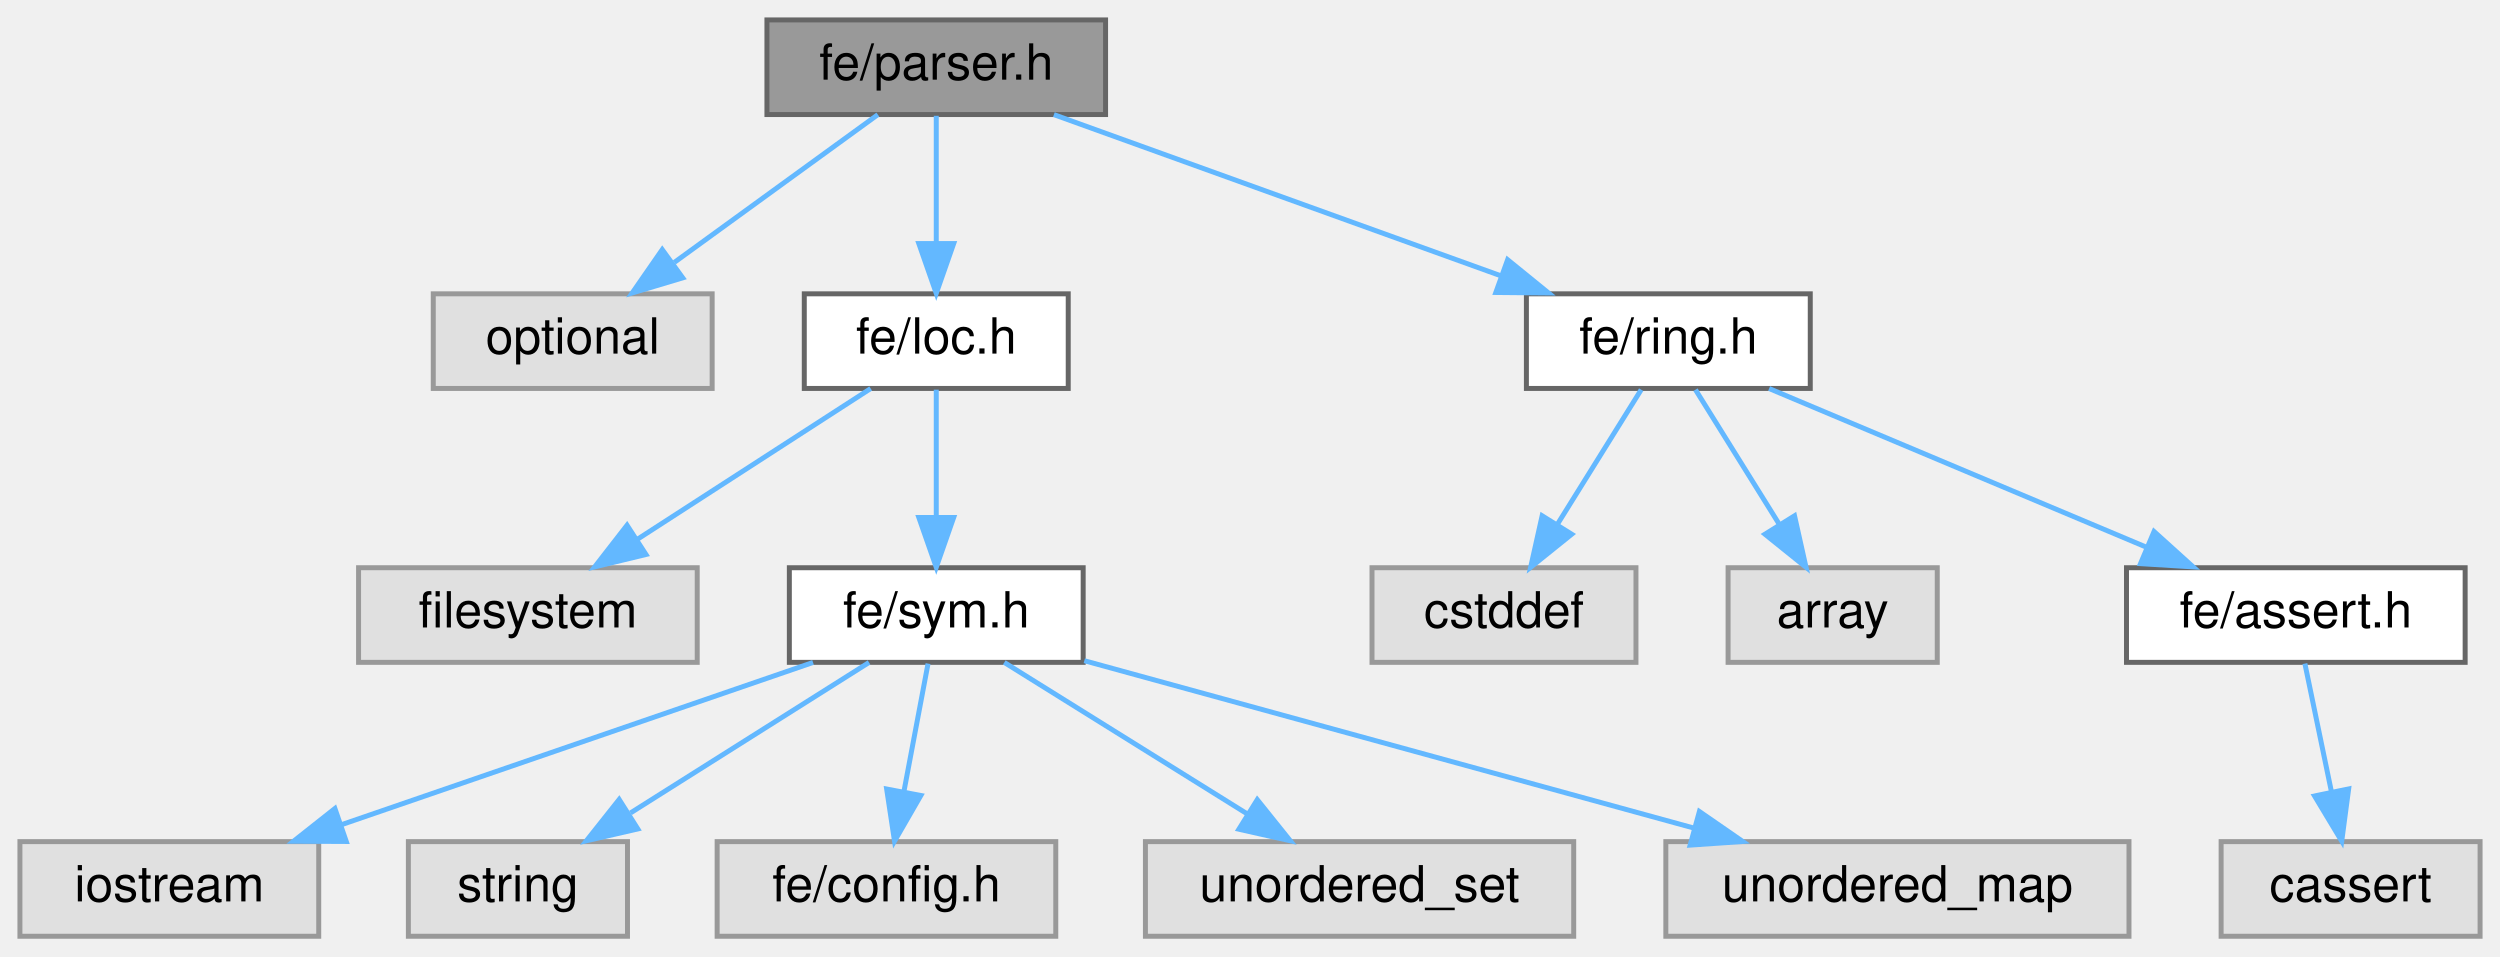
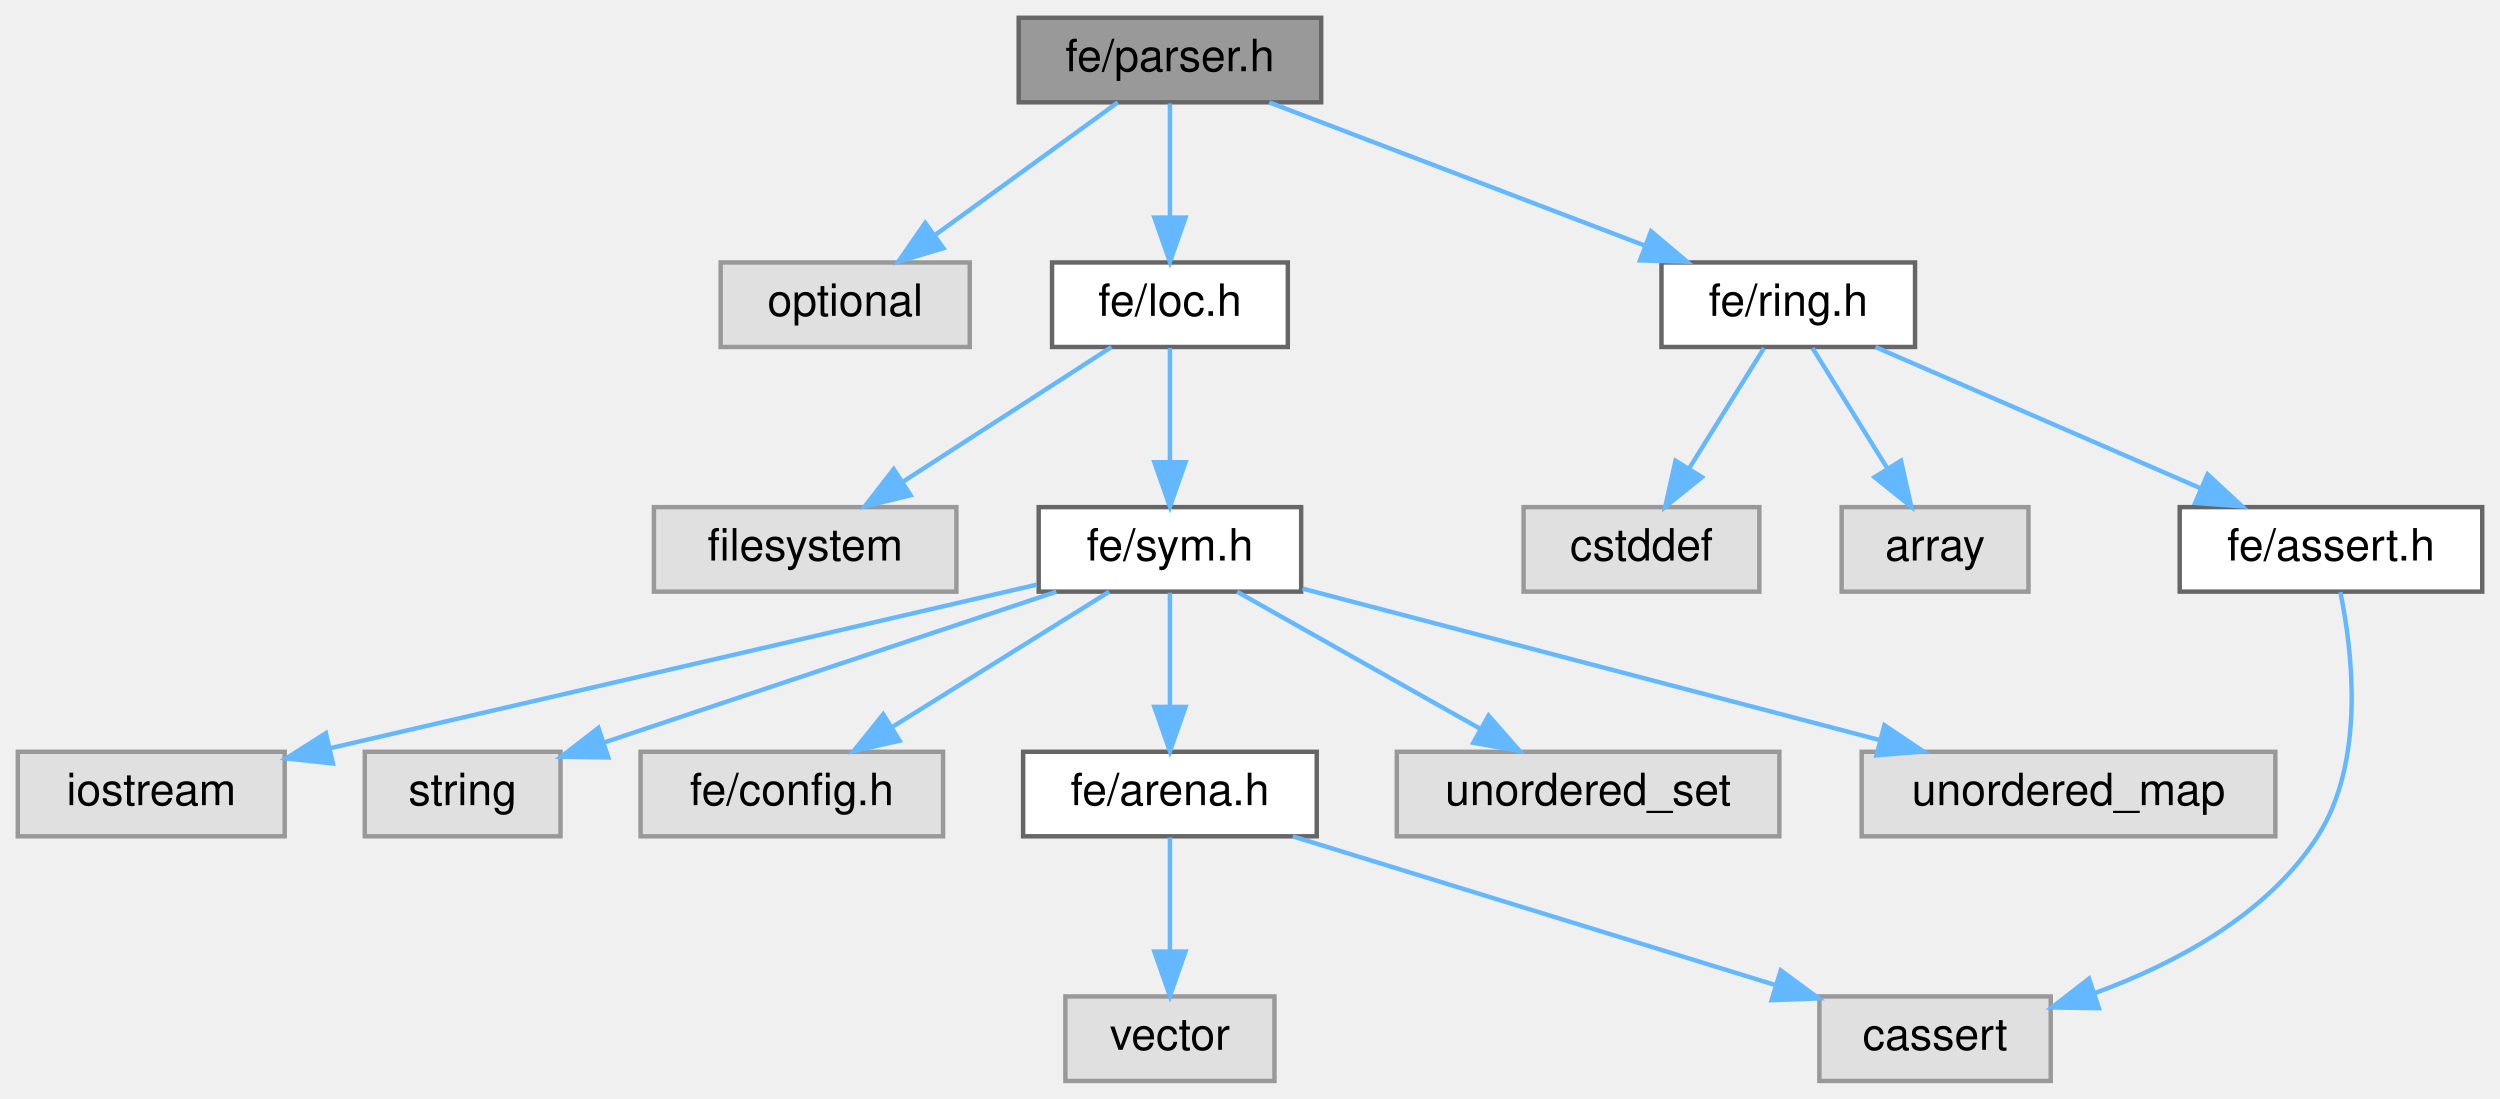
- <svg xmlns="http://www.w3.org/2000/svg" xmlns:xlink="http://www.w3.org/1999/xlink" width="502pt" height="192pt" viewBox="0.00 0.00 502.00 192.00">
-   <g id="graph0" class="graph" transform="scale(1 1) rotate(0) translate(4 188)">
+ <svg xmlns="http://www.w3.org/2000/svg" xmlns:xlink="http://www.w3.org/1999/xlink" width="562pt" height="247pt" viewBox="0.00 0.00 562.00 247.00">
+   <g id="graph0" class="graph" transform="scale(1 1) rotate(0) translate(4 243)">
    <g id="Node000001" class="node">
      <g id="a_Node000001">
        <a xlink:title=" ">
-           <polygon fill="#999999" stroke="#666666" points="218,-184 150,-184 150,-165 218,-165 218,-184" />
-           <text text-anchor="middle" x="184" y="-172" font-family="Helvetica,sans-Serif" font-size="10.00">fe/parser.h</text>
+           <polygon fill="#999999" stroke="#666666" points="293,-239 225,-239 225,-220 293,-220 293,-239" />
+           <text text-anchor="middle" x="259" y="-227" font-family="Helvetica,sans-Serif" font-size="10.00">fe/parser.h</text>
        </a>
      </g>
    </g>
    <g id="Node000002" class="node">
      <g id="a_Node000002">
        <a xlink:title=" ">
-           <polygon fill="#e0e0e0" stroke="#999999" points="139,-129 83,-129 83,-110 139,-110 139,-129" />
-           <text text-anchor="middle" x="111" y="-117" font-family="Helvetica,sans-Serif" font-size="10.00">optional</text>
+           <polygon fill="#e0e0e0" stroke="#999999" points="214,-184 158,-184 158,-165 214,-165 214,-184" />
+           <text text-anchor="middle" x="186" y="-172" font-family="Helvetica,sans-Serif" font-size="10.00">optional</text>
        </a>
      </g>
    </g>
    <g id="edge1_Node000001_Node000002" class="edge">
      <g id="a_edge1_Node000001_Node000002">
        <a xlink:title=" ">
-           <path fill="none" stroke="#63b8ff" d="M172.27,-164.98C161.27,-157 144.58,-144.88 131.4,-135.31" />
-           <polygon fill="#63b8ff" stroke="#63b8ff" points="133.09,-132.21 122.94,-129.17 128.98,-137.88 133.09,-132.21" />
+           <path fill="none" stroke="#63b8ff" d="M247.27,-219.98C236.27,-212 219.58,-199.88 206.4,-190.31" />
+           <polygon fill="#63b8ff" stroke="#63b8ff" points="208.09,-187.21 197.94,-184.17 203.98,-192.88 208.09,-187.21" />
        </a>
      </g>
    </g>
    <g id="Node000003" class="node">
      <g id="a_Node000003">
        <a xlink:href="loc_8h.html" target="_top" xlink:title=" ">
-           <polygon fill="white" stroke="#666666" points="210.5,-129 157.5,-129 157.5,-110 210.5,-110 210.5,-129" />
-           <text text-anchor="middle" x="184" y="-117" font-family="Helvetica,sans-Serif" font-size="10.00">fe/loc.h</text>
+           <polygon fill="white" stroke="#666666" points="285.5,-184 232.5,-184 232.5,-165 285.5,-165 285.5,-184" />
+           <text text-anchor="middle" x="259" y="-172" font-family="Helvetica,sans-Serif" font-size="10.00">fe/loc.h</text>
        </a>
      </g>
    </g>
    <g id="edge2_Node000001_Node000003" class="edge">
      <g id="a_edge2_Node000001_Node000003">
        <a xlink:title=" ">
-           <path fill="none" stroke="#63b8ff" d="M184,-164.75C184,-157.8 184,-147.85 184,-139.13" />
-           <polygon fill="#63b8ff" stroke="#63b8ff" points="187.5,-139.09 184,-129.09 180.5,-139.09 187.5,-139.09" />
-         </a>
-       </g>
-     </g>
-     <g id="Node000011" class="node">
-       <g id="a_Node000011">
+           <path fill="none" stroke="#63b8ff" d="M259,-219.75C259,-212.8 259,-202.85 259,-194.13" />
+           <polygon fill="#63b8ff" stroke="#63b8ff" points="262.5,-194.09 259,-184.09 255.5,-194.09 262.5,-194.09" />
+         </a>
+       </g>
+     </g>
+     <g id="Node000014" class="node">
+       <g id="a_Node000014">
        <a xlink:href="ring_8h.html" target="_top" xlink:title=" ">
-           <polygon fill="white" stroke="#666666" points="359.5,-129 302.5,-129 302.5,-110 359.5,-110 359.5,-129" />
-           <text text-anchor="middle" x="331" y="-117" font-family="Helvetica,sans-Serif" font-size="10.00">fe/ring.h</text>
-         </a>
-       </g>
-     </g>
-     <g id="edge10_Node000001_Node000011" class="edge">
-       <g id="a_edge10_Node000001_Node000011">
-         <a xlink:title=" ">
-           <path fill="none" stroke="#63b8ff" d="M207.62,-164.98C231.9,-156.23 269.95,-142.51 297.37,-132.62" />
-           <polygon fill="#63b8ff" stroke="#63b8ff" points="298.73,-135.85 306.95,-129.17 296.36,-129.27 298.73,-135.85" />
+           <polygon fill="white" stroke="#666666" points="426.5,-184 369.5,-184 369.5,-165 426.5,-165 426.5,-184" />
+           <text text-anchor="middle" x="398" y="-172" font-family="Helvetica,sans-Serif" font-size="10.00">fe/ring.h</text>
+         </a>
+       </g>
+     </g>
+     <g id="edge13_Node000001_Node000014" class="edge">
+       <g id="a_edge13_Node000001_Node000014">
+         <a xlink:title=" ">
+           <path fill="none" stroke="#63b8ff" d="M281.33,-219.98C304.2,-211.27 339.96,-197.63 365.86,-187.75" />
+           <polygon fill="#63b8ff" stroke="#63b8ff" points="367.16,-191 375.26,-184.17 364.67,-184.46 367.16,-191" />
        </a>
      </g>
    </g>
    <g id="Node000004" class="node">
      <g id="a_Node000004">
        <a xlink:title=" ">
-           <polygon fill="#e0e0e0" stroke="#999999" points="136,-74 68,-74 68,-55 136,-55 136,-74" />
-           <text text-anchor="middle" x="102" y="-62" font-family="Helvetica,sans-Serif" font-size="10.00">filesystem</text>
+           <polygon fill="#e0e0e0" stroke="#999999" points="211,-129 143,-129 143,-110 211,-110 211,-129" />
+           <text text-anchor="middle" x="177" y="-117" font-family="Helvetica,sans-Serif" font-size="10.00">filesystem</text>
        </a>
      </g>
    </g>
    <g id="edge3_Node000003_Node000004" class="edge">
      <g id="a_edge3_Node000003_Node000004">
        <a xlink:title=" ">
-           <path fill="none" stroke="#63b8ff" d="M170.83,-109.98C158.23,-101.84 139,-89.41 124.06,-79.76" />
-           <polygon fill="#63b8ff" stroke="#63b8ff" points="125.71,-76.66 115.41,-74.17 121.91,-82.54 125.71,-76.66" />
+           <path fill="none" stroke="#63b8ff" d="M245.83,-164.98C233.23,-156.84 214,-144.41 199.06,-134.76" />
+           <polygon fill="#63b8ff" stroke="#63b8ff" points="200.71,-131.66 190.41,-129.17 196.91,-137.54 200.71,-131.66" />
        </a>
      </g>
    </g>
    <g id="Node000005" class="node">
      <g id="a_Node000005">
        <a xlink:href="sym_8h.html" target="_top" xlink:title=" ">
-           <polygon fill="white" stroke="#666666" points="213.5,-74 154.5,-74 154.5,-55 213.5,-55 213.5,-74" />
-           <text text-anchor="middle" x="184" y="-62" font-family="Helvetica,sans-Serif" font-size="10.00">fe/sym.h</text>
+           <polygon fill="white" stroke="#666666" points="288.5,-129 229.5,-129 229.5,-110 288.5,-110 288.5,-129" />
+           <text text-anchor="middle" x="259" y="-117" font-family="Helvetica,sans-Serif" font-size="10.00">fe/sym.h</text>
        </a>
      </g>
    </g>
    <g id="edge4_Node000003_Node000005" class="edge">
      <g id="a_edge4_Node000003_Node000005">
        <a xlink:title=" ">
-           <path fill="none" stroke="#63b8ff" d="M184,-109.75C184,-102.8 184,-92.85 184,-84.13" />
-           <polygon fill="#63b8ff" stroke="#63b8ff" points="187.5,-84.09 184,-74.09 180.5,-84.09 187.5,-84.09" />
+           <path fill="none" stroke="#63b8ff" d="M259,-164.75C259,-157.8 259,-147.85 259,-139.13" />
+           <polygon fill="#63b8ff" stroke="#63b8ff" points="262.5,-139.09 259,-129.09 255.5,-139.09 262.5,-139.09" />
        </a>
      </g>
    </g>
    <g id="Node000006" class="node">
      <g id="a_Node000006">
        <a xlink:title=" ">
-           <polygon fill="#e0e0e0" stroke="#999999" points="60,-19 0,-19 0,0 60,0 60,-19" />
-           <text text-anchor="middle" x="30" y="-7" font-family="Helvetica,sans-Serif" font-size="10.00">iostream</text>
+           <polygon fill="#e0e0e0" stroke="#999999" points="60,-74 0,-74 0,-55 60,-55 60,-74" />
+           <text text-anchor="middle" x="30" y="-62" font-family="Helvetica,sans-Serif" font-size="10.00">iostream</text>
        </a>
      </g>
    </g>
    <g id="edge5_Node000005_Node000006" class="edge">
      <g id="a_edge5_Node000005_Node000006">
        <a xlink:title=" ">
-           <path fill="none" stroke="#63b8ff" d="M159.26,-54.98C133.63,-46.16 93.37,-32.31 64.59,-22.41" />
-           <polygon fill="#63b8ff" stroke="#63b8ff" points="65.53,-19.03 54.94,-19.08 63.25,-25.65 65.53,-19.03" />
+           <path fill="none" stroke="#63b8ff" d="M229.06,-111.57C188.37,-102.15 115.49,-85.29 70.11,-74.78" />
+           <polygon fill="#63b8ff" stroke="#63b8ff" points="70.84,-71.36 60.31,-72.51 69.26,-78.18 70.84,-71.36" />
        </a>
      </g>
    </g>
    <g id="Node000007" class="node">
      <g id="a_Node000007">
        <a xlink:title=" ">
-           <polygon fill="#e0e0e0" stroke="#999999" points="122,-19 78,-19 78,0 122,0 122,-19" />
-           <text text-anchor="middle" x="100" y="-7" font-family="Helvetica,sans-Serif" font-size="10.00">string</text>
+           <polygon fill="#e0e0e0" stroke="#999999" points="122,-74 78,-74 78,-55 122,-55 122,-74" />
+           <text text-anchor="middle" x="100" y="-62" font-family="Helvetica,sans-Serif" font-size="10.00">string</text>
        </a>
      </g>
    </g>
    <g id="edge6_Node000005_Node000007" class="edge">
      <g id="a_edge6_Node000005_Node000007">
        <a xlink:title=" ">
-           <path fill="none" stroke="#63b8ff" d="M170.5,-54.98C157.6,-46.84 137.9,-34.41 122.6,-24.76" />
-           <polygon fill="#63b8ff" stroke="#63b8ff" points="124.07,-21.55 113.74,-19.17 120.33,-27.47 124.07,-21.55" />
+           <path fill="none" stroke="#63b8ff" d="M233.45,-109.98C205.77,-100.76 161.56,-86.02 131.69,-76.06" />
+           <polygon fill="#63b8ff" stroke="#63b8ff" points="132.74,-72.72 122.15,-72.88 130.53,-79.37 132.74,-72.72" />
        </a>
      </g>
    </g>
    <g id="Node000008" class="node">
      <g id="a_Node000008">
        <a xlink:title=" ">
-           <polygon fill="#e0e0e0" stroke="#999999" points="208,-19 140,-19 140,0 208,0 208,-19" />
-           <text text-anchor="middle" x="174" y="-7" font-family="Helvetica,sans-Serif" font-size="10.00">fe/config.h</text>
+           <polygon fill="#e0e0e0" stroke="#999999" points="208,-74 140,-74 140,-55 208,-55 208,-74" />
+           <text text-anchor="middle" x="174" y="-62" font-family="Helvetica,sans-Serif" font-size="10.00">fe/config.h</text>
        </a>
      </g>
    </g>
    <g id="edge7_Node000005_Node000008" class="edge">
      <g id="a_edge7_Node000005_Node000008">
        <a xlink:title=" ">
-           <path fill="none" stroke="#63b8ff" d="M182.35,-54.75C181.04,-47.8 179.16,-37.85 177.52,-29.13" />
-           <polygon fill="#63b8ff" stroke="#63b8ff" points="180.91,-28.27 175.62,-19.09 174.04,-29.56 180.91,-28.27" />
+           <path fill="none" stroke="#63b8ff" d="M245.34,-109.98C232.16,-101.77 211.97,-89.18 196.43,-79.49" />
+           <polygon fill="#63b8ff" stroke="#63b8ff" points="198.24,-76.49 187.91,-74.17 194.54,-82.43 198.24,-76.49" />
        </a>
      </g>
    </g>
    <g id="Node000009" class="node">
      <g id="a_Node000009">
-         <a xlink:title=" ">
-           <polygon fill="#e0e0e0" stroke="#999999" points="312,-19 226,-19 226,0 312,0 312,-19" />
-           <text text-anchor="middle" x="269" y="-7" font-family="Helvetica,sans-Serif" font-size="10.00">unordered_set</text>
+         <a xlink:href="arena_8h.html" target="_top" xlink:title=" ">
+           <polygon fill="white" stroke="#666666" points="292,-74 226,-74 226,-55 292,-55 292,-74" />
+           <text text-anchor="middle" x="259" y="-62" font-family="Helvetica,sans-Serif" font-size="10.00">fe/arena.h</text>
        </a>
      </g>
    </g>
    <g id="edge8_Node000005_Node000009" class="edge">
      <g id="a_edge8_Node000005_Node000009">
        <a xlink:title=" ">
-           <path fill="none" stroke="#63b8ff" d="M197.66,-54.98C210.84,-46.77 231.03,-34.18 246.57,-24.49" />
-           <polygon fill="#63b8ff" stroke="#63b8ff" points="248.46,-27.43 255.09,-19.17 244.76,-21.49 248.46,-27.43" />
+           <path fill="none" stroke="#63b8ff" d="M259,-109.75C259,-102.8 259,-92.85 259,-84.13" />
+           <polygon fill="#63b8ff" stroke="#63b8ff" points="262.5,-84.09 259,-74.09 255.5,-84.09 262.5,-84.09" />
+         </a>
+       </g>
+     </g>
+     <g id="Node000012" class="node">
+       <g id="a_Node000012">
+         <a xlink:title=" ">
+           <polygon fill="#e0e0e0" stroke="#999999" points="396,-74 310,-74 310,-55 396,-55 396,-74" />
+           <text text-anchor="middle" x="353" y="-62" font-family="Helvetica,sans-Serif" font-size="10.00">unordered_set</text>
+         </a>
+       </g>
+     </g>
+     <g id="edge11_Node000005_Node000012" class="edge">
+       <g id="a_edge11_Node000005_Node000012">
+         <a xlink:title=" ">
+           <path fill="none" stroke="#63b8ff" d="M274.1,-109.98C288.82,-101.69 311.42,-88.94 328.67,-79.22" />
+           <polygon fill="#63b8ff" stroke="#63b8ff" points="330.63,-82.13 337.62,-74.17 327.19,-76.03 330.63,-82.13" />
+         </a>
+       </g>
+     </g>
+     <g id="Node000013" class="node">
+       <g id="a_Node000013">
+         <a xlink:title=" ">
+           <polygon fill="#e0e0e0" stroke="#999999" points="507.5,-74 414.5,-74 414.5,-55 507.5,-55 507.5,-74" />
+           <text text-anchor="middle" x="461" y="-62" font-family="Helvetica,sans-Serif" font-size="10.00">unordered_map</text>
+         </a>
+       </g>
+     </g>
+     <g id="edge12_Node000005_Node000013" class="edge">
+       <g id="a_edge12_Node000005_Node000013">
+         <a xlink:title=" ">
+           <path fill="none" stroke="#63b8ff" d="M288.81,-110.68C323.06,-101.69 379.54,-86.87 418.42,-76.67" />
+           <polygon fill="#63b8ff" stroke="#63b8ff" points="419.61,-79.98 428.39,-74.06 417.83,-73.21 419.61,-79.98" />
        </a>
      </g>
    </g>
    <g id="Node000010" class="node">
      <g id="a_Node000010">
        <a xlink:title=" ">
-           <polygon fill="#e0e0e0" stroke="#999999" points="423.5,-19 330.5,-19 330.5,0 423.5,0 423.5,-19" />
-           <text text-anchor="middle" x="377" y="-7" font-family="Helvetica,sans-Serif" font-size="10.00">unordered_map</text>
-         </a>
-       </g>
-     </g>
-     <g id="edge9_Node000005_Node000010" class="edge">
-       <g id="a_edge9_Node000005_Node000010">
-         <a xlink:title=" ">
-           <path fill="none" stroke="#63b8ff" d="M213.73,-55.33C246.5,-46.34 299.4,-31.81 336.07,-21.74" />
-           <polygon fill="#63b8ff" stroke="#63b8ff" points="337.24,-25.05 345.95,-19.03 335.38,-18.3 337.24,-25.05" />
-         </a>
-       </g>
-     </g>
-     <g id="Node000012" class="node">
-       <g id="a_Node000012">
-         <a xlink:title=" ">
-           <polygon fill="#e0e0e0" stroke="#999999" points="324.5,-74 271.5,-74 271.5,-55 324.5,-55 324.5,-74" />
-           <text text-anchor="middle" x="298" y="-62" font-family="Helvetica,sans-Serif" font-size="10.00">cstddef</text>
-         </a>
-       </g>
-     </g>
-     <g id="edge11_Node000011_Node000012" class="edge">
-       <g id="a_edge11_Node000011_Node000012">
-         <a xlink:title=" ">
-           <path fill="none" stroke="#63b8ff" d="M325.55,-109.75C320.99,-102.42 314.33,-91.73 308.71,-82.7" />
-           <polygon fill="#63b8ff" stroke="#63b8ff" points="311.6,-80.73 303.35,-74.09 305.66,-84.43 311.6,-80.73" />
-         </a>
-       </g>
-     </g>
-     <g id="Node000013" class="node">
-       <g id="a_Node000013">
-         <a xlink:title=" ">
-           <polygon fill="#e0e0e0" stroke="#999999" points="385,-74 343,-74 343,-55 385,-55 385,-74" />
-           <text text-anchor="middle" x="364" y="-62" font-family="Helvetica,sans-Serif" font-size="10.00">array</text>
-         </a>
-       </g>
-     </g>
-     <g id="edge12_Node000011_Node000013" class="edge">
-       <g id="a_edge12_Node000011_Node000013">
-         <a xlink:title=" ">
-           <path fill="none" stroke="#63b8ff" d="M336.45,-109.75C341.01,-102.42 347.67,-91.73 353.29,-82.7" />
-           <polygon fill="#63b8ff" stroke="#63b8ff" points="356.34,-84.43 358.65,-74.09 350.4,-80.73 356.34,-84.43" />
-         </a>
-       </g>
-     </g>
-     <g id="Node000014" class="node">
-       <g id="a_Node000014">
-         <a xlink:href="assert_8h.html" target="_top" xlink:title=" ">
-           <polygon fill="white" stroke="#666666" points="491,-74 423,-74 423,-55 491,-55 491,-74" />
-           <text text-anchor="middle" x="457" y="-62" font-family="Helvetica,sans-Serif" font-size="10.00">fe/assert.h</text>
-         </a>
-       </g>
-     </g>
-     <g id="edge13_Node000011_Node000014" class="edge">
-       <g id="a_edge13_Node000011_Node000014">
-         <a xlink:title=" ">
-           <path fill="none" stroke="#63b8ff" d="M351.24,-109.98C371.7,-101.38 403.53,-87.99 426.93,-78.15" />
-           <polygon fill="#63b8ff" stroke="#63b8ff" points="428.53,-81.27 436.39,-74.17 425.81,-74.82 428.53,-81.27" />
+           <polygon fill="#e0e0e0" stroke="#999999" points="457,-19 405,-19 405,0 457,0 457,-19" />
+           <text text-anchor="middle" x="431" y="-7" font-family="Helvetica,sans-Serif" font-size="10.00">cassert</text>
+         </a>
+       </g>
+     </g>
+     <g id="edge9_Node000009_Node000010" class="edge">
+       <g id="a_edge9_Node000009_Node000010">
+         <a xlink:title=" ">
+           <path fill="none" stroke="#63b8ff" d="M286.63,-54.98C316.03,-45.93 362.64,-31.57 394.91,-21.62" />
+           <polygon fill="#63b8ff" stroke="#63b8ff" points="396.32,-24.85 404.84,-18.56 394.26,-18.16 396.32,-24.85" />
+         </a>
+       </g>
+     </g>
+     <g id="Node000011" class="node">
+       <g id="a_Node000011">
+         <a xlink:title=" ">
+           <polygon fill="#e0e0e0" stroke="#999999" points="282.5,-19 235.5,-19 235.5,0 282.5,0 282.5,-19" />
+           <text text-anchor="middle" x="259" y="-7" font-family="Helvetica,sans-Serif" font-size="10.00">vector</text>
+         </a>
+       </g>
+     </g>
+     <g id="edge10_Node000009_Node000011" class="edge">
+       <g id="a_edge10_Node000009_Node000011">
+         <a xlink:title=" ">
+           <path fill="none" stroke="#63b8ff" d="M259,-54.75C259,-47.8 259,-37.85 259,-29.13" />
+           <polygon fill="#63b8ff" stroke="#63b8ff" points="262.5,-29.09 259,-19.09 255.5,-29.09 262.5,-29.09" />
        </a>
      </g>
    </g>
    <g id="Node000015" class="node">
      <g id="a_Node000015">
        <a xlink:title=" ">
-           <polygon fill="#e0e0e0" stroke="#999999" points="494,-19 442,-19 442,0 494,0 494,-19" />
-           <text text-anchor="middle" x="468" y="-7" font-family="Helvetica,sans-Serif" font-size="10.00">cassert</text>
+           <polygon fill="#e0e0e0" stroke="#999999" points="391.5,-129 338.5,-129 338.5,-110 391.5,-110 391.5,-129" />
+           <text text-anchor="middle" x="365" y="-117" font-family="Helvetica,sans-Serif" font-size="10.00">cstddef</text>
        </a>
      </g>
    </g>
    <g id="edge14_Node000014_Node000015" class="edge">
      <g id="a_edge14_Node000014_Node000015">
        <a xlink:title=" ">
-           <path fill="none" stroke="#63b8ff" d="M458.82,-54.75C460.26,-47.8 462.32,-37.85 464.13,-29.13" />
-           <polygon fill="#63b8ff" stroke="#63b8ff" points="467.61,-29.59 466.22,-19.09 460.76,-28.17 467.61,-29.59" />
+           <path fill="none" stroke="#63b8ff" d="M392.55,-164.75C387.99,-157.42 381.33,-146.73 375.71,-137.7" />
+           <polygon fill="#63b8ff" stroke="#63b8ff" points="378.6,-135.73 370.35,-129.09 372.66,-139.43 378.6,-135.73" />
+         </a>
+       </g>
+     </g>
+     <g id="Node000016" class="node">
+       <g id="a_Node000016">
+         <a xlink:title=" ">
+           <polygon fill="#e0e0e0" stroke="#999999" points="452,-129 410,-129 410,-110 452,-110 452,-129" />
+           <text text-anchor="middle" x="431" y="-117" font-family="Helvetica,sans-Serif" font-size="10.00">array</text>
+         </a>
+       </g>
+     </g>
+     <g id="edge15_Node000014_Node000016" class="edge">
+       <g id="a_edge15_Node000014_Node000016">
+         <a xlink:title=" ">
+           <path fill="none" stroke="#63b8ff" d="M403.45,-164.75C408.01,-157.42 414.67,-146.73 420.29,-137.7" />
+           <polygon fill="#63b8ff" stroke="#63b8ff" points="423.34,-139.43 425.65,-129.09 417.4,-135.73 423.34,-139.43" />
+         </a>
+       </g>
+     </g>
+     <g id="Node000017" class="node">
+       <g id="a_Node000017">
+         <a xlink:href="assert_8h.html" target="_top" xlink:title=" ">
+           <polygon fill="white" stroke="#666666" points="554,-129 486,-129 486,-110 554,-110 554,-129" />
+           <text text-anchor="middle" x="520" y="-117" font-family="Helvetica,sans-Serif" font-size="10.00">fe/assert.h</text>
+         </a>
+       </g>
+     </g>
+     <g id="edge16_Node000014_Node000017" class="edge">
+       <g id="a_edge16_Node000014_Node000017">
+         <a xlink:title=" ">
+           <path fill="none" stroke="#63b8ff" d="M417.6,-164.98C437.32,-156.42 467.95,-143.11 490.58,-133.28" />
+           <polygon fill="#63b8ff" stroke="#63b8ff" points="492.26,-136.37 500.04,-129.17 489.48,-129.94 492.26,-136.37" />
+         </a>
+       </g>
+     </g>
+     <g id="edge17_Node000017_Node000010" class="edge">
+       <g id="a_edge17_Node000017_Node000010">
+         <a xlink:title=" ">
+           <path fill="none" stroke="#63b8ff" d="M522.11,-109.89C524.79,-96.87 527.84,-71.91 517,-55 505.69,-37.37 485.02,-26.36 466.77,-19.7" />
+           <polygon fill="#63b8ff" stroke="#63b8ff" points="467.83,-16.36 457.24,-16.52 465.62,-23 467.83,-16.36" />
        </a>
      </g>
    </g>
  </g>
</svg>
